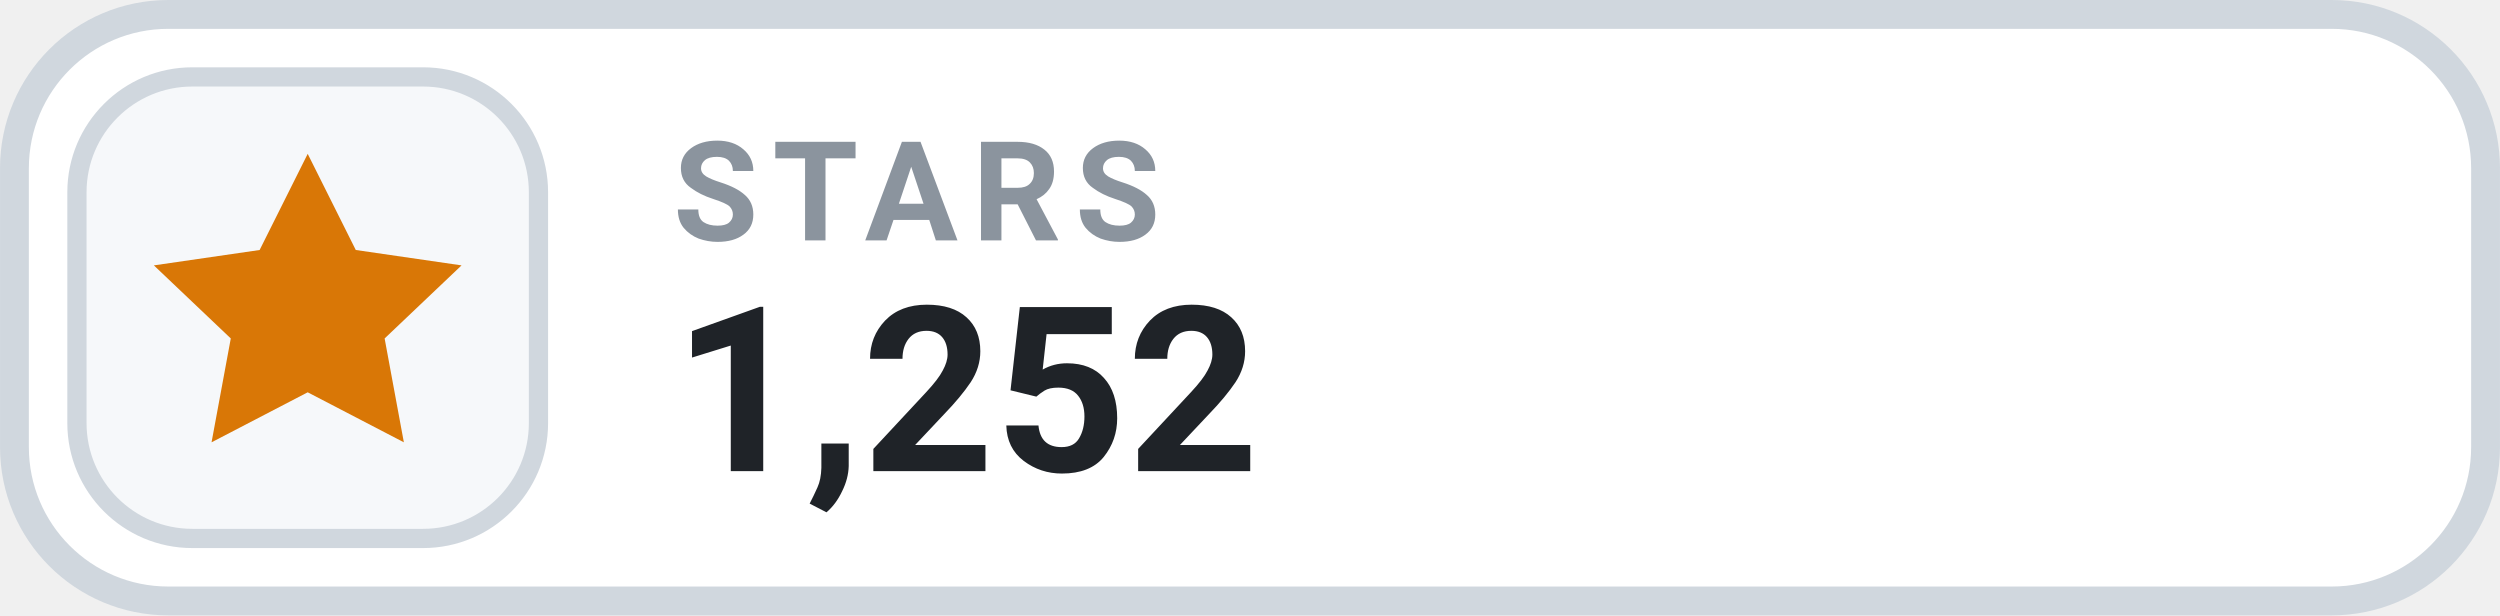
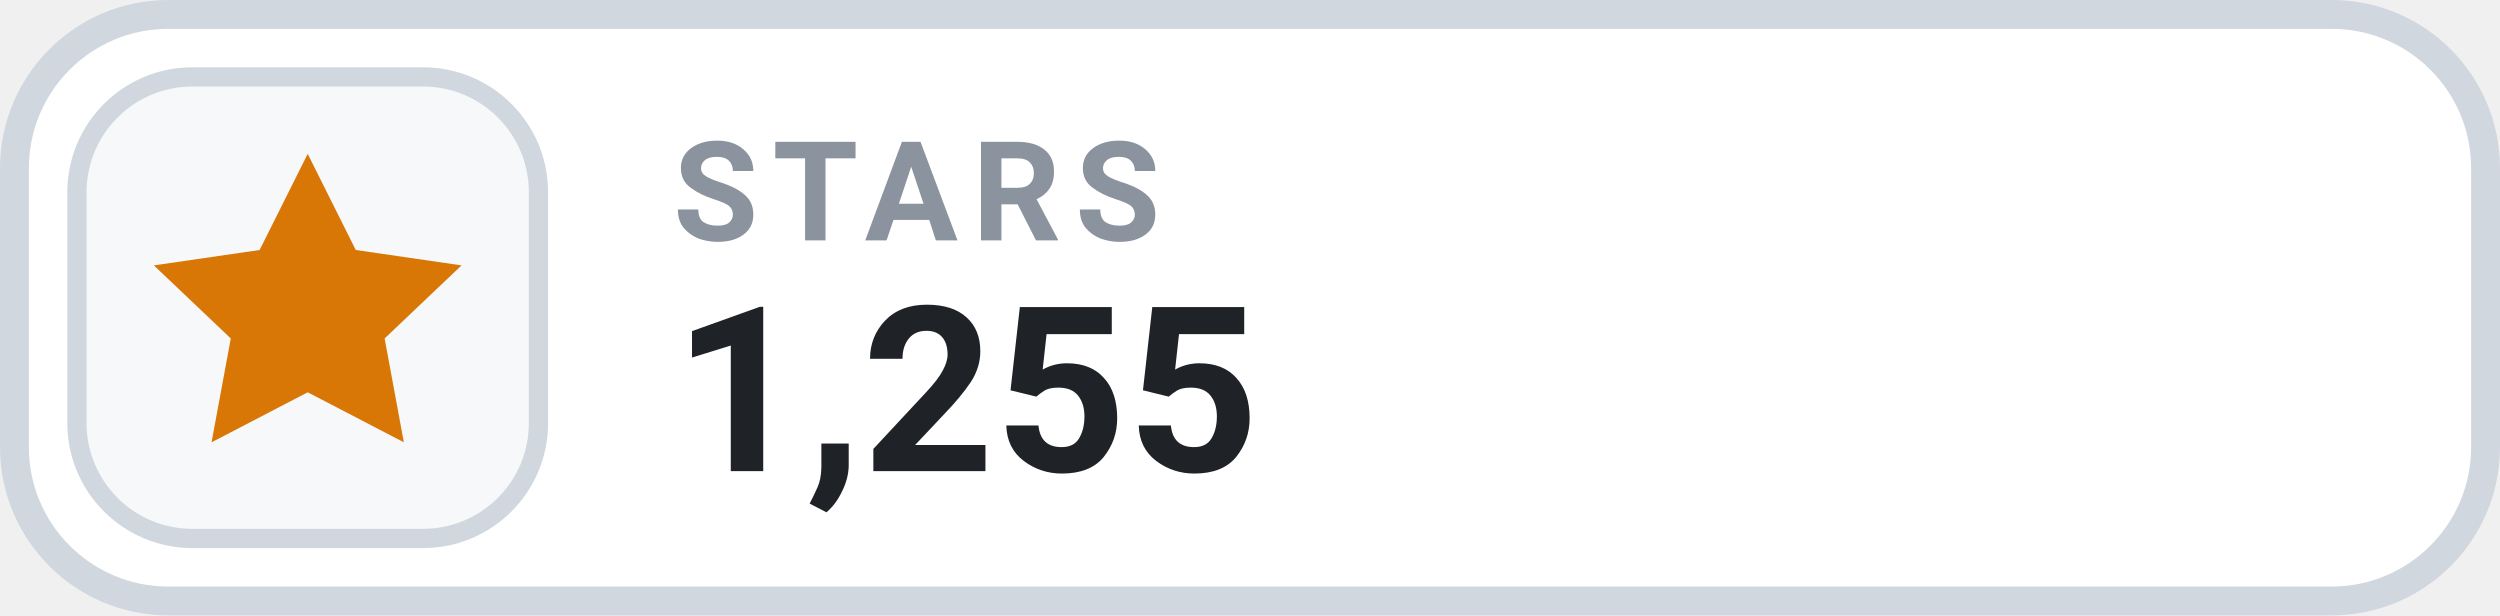
- <svg xmlns="http://www.w3.org/2000/svg" width="126" height="31.015" viewBox="0 0 130 32" role="img" aria-label="STARS 1,252">
+ <svg xmlns="http://www.w3.org/2000/svg" width="126" height="31.015" viewBox="0 0 130 32" role="img" aria-label="STARS 1,255">
  <rect x=".75" y=".75" width="128.5" height="30.5" rx="8" fill="#FFFFFF" stroke="#D0D7DE" stroke-width="1.5" />
  <rect x="4" y="4" width="24" height="24" rx="6" fill="#F6F8FA" stroke="#D0D7DE" stroke-width="1" />
  <g transform="translate(16 16)" style="color:#D97706;">
    <path d="M0 -8 l2.5 5 5.5 .8 -4 3.8 1 5.4 -5 -2.6 -5 2.6 1 -5.4 -4 -3.8 5.5 -.8 Z" fill="currentColor" />
  </g>
  <text x="35" y="12.5" fill="#8B949E" font-family="-apple-system,BlinkMacSystemFont,'Segoe UI',Roboto,Helvetica,Arial,sans-serif" font-size="7.2" font-weight="700" letter-spacing=".75">STARS</text>
-   <text x="35" y="24.5" fill="#1F2328" font-family="-apple-system,BlinkMacSystemFont,'Segoe UI',Roboto,Helvetica,Arial,sans-serif" font-size="12" font-weight="700">1,252</text>
+   <text x="35" y="24.5" fill="#1F2328" font-family="-apple-system,BlinkMacSystemFont,'Segoe UI',Roboto,Helvetica,Arial,sans-serif" font-size="12" font-weight="700">1,255</text>
</svg>
